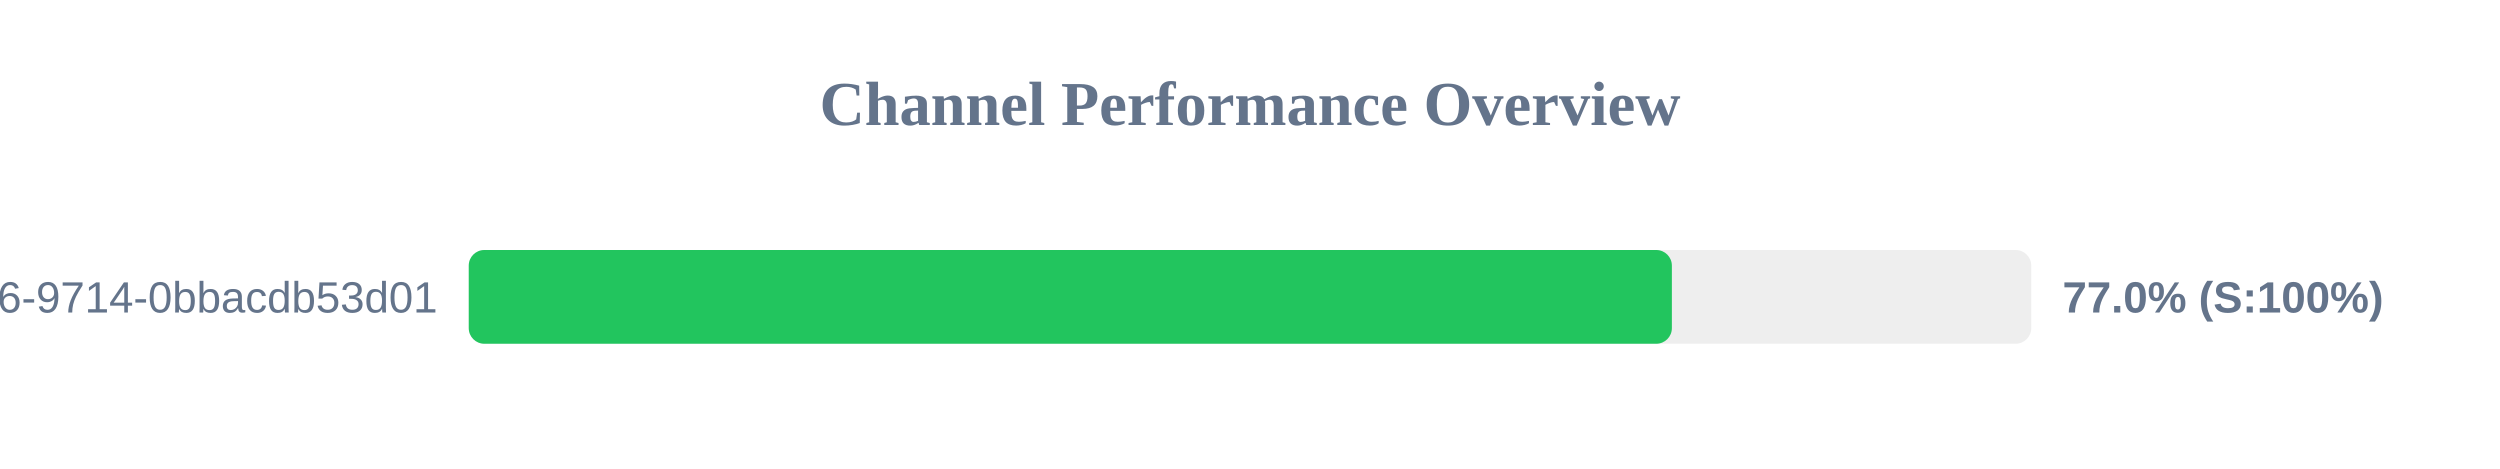
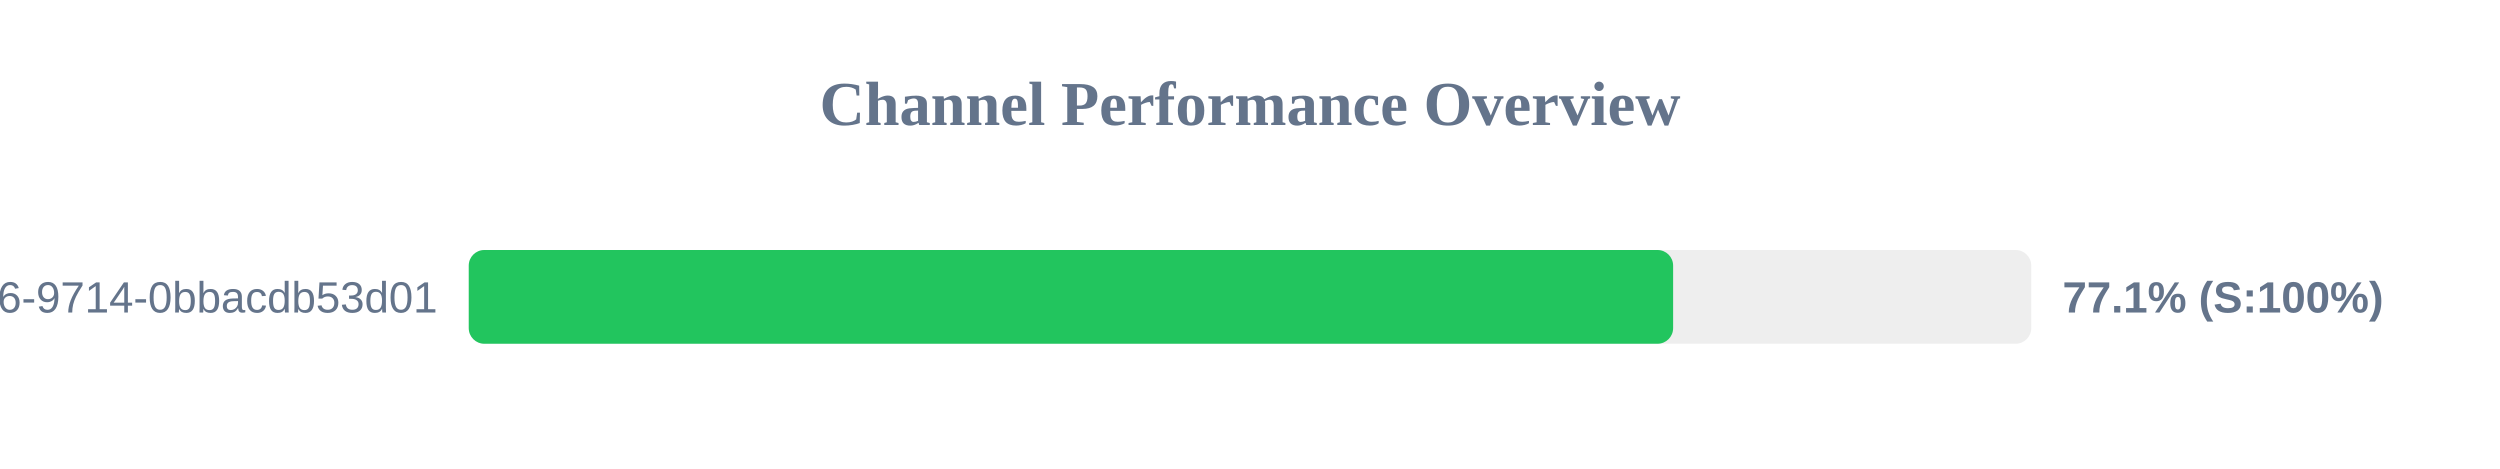
<svg xmlns="http://www.w3.org/2000/svg" width="800" height="150" version="1.1">
  <style>
        .row { font: 14px Arial; fill: #64748b; }
        .score { font: bold 14px Arial; fill: #64748b; }
    </style>
  <text x="400" y="40" text-anchor="middle" font-size="20px" font-weight="bold" fill="#64748b">Channel Performance Overview</text>
  <rect x="150" y="80" width="500" height="30" fill="#eee" rx="5" />
-   <rect x="150" y="80" width="385.0" height="30" fill="#22c55e" rx="5" />
+   <rect x="150" y="80" width="385.4" height="30" fill="#22c55e" rx="5" />
  <text x="140" y="100" text-anchor="end" class="row">?uuid=23125f6e-ec56-4c26-9714-0bbacdb53d01</text>
-   <text x="660" y="100" text-anchor="start" class="score">77.0% (S:100%)</text>
+   <text x="660" y="100" text-anchor="start" class="score">77.1% (S:100%)</text>
</svg>
